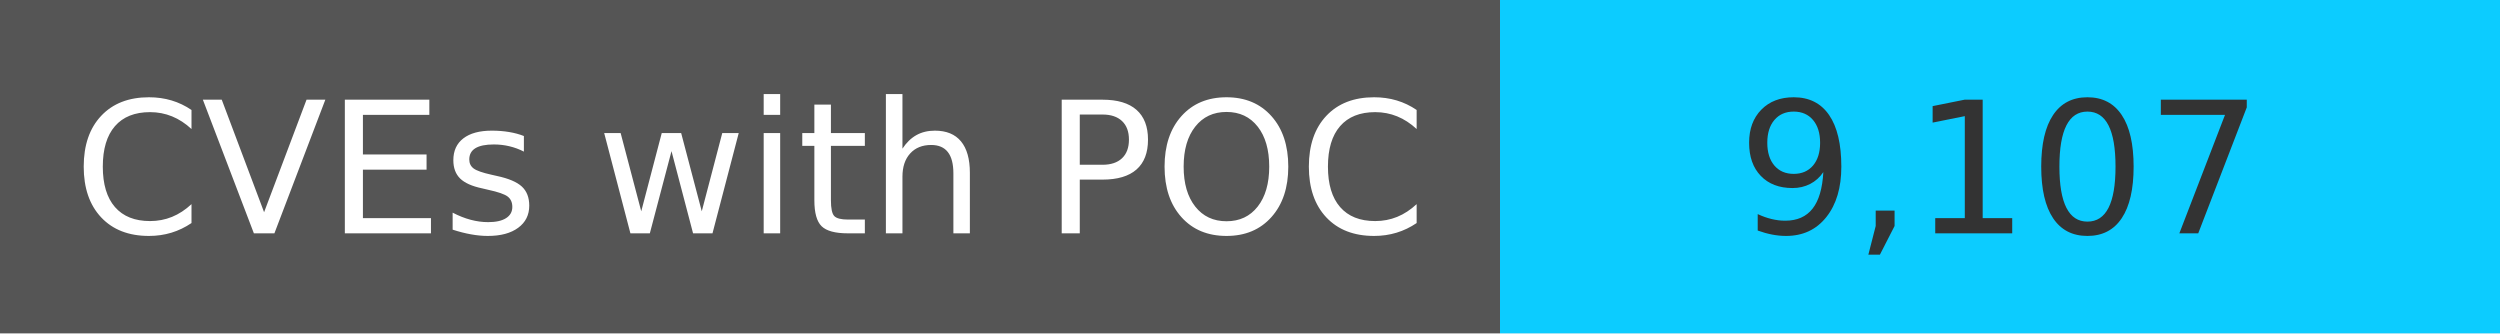
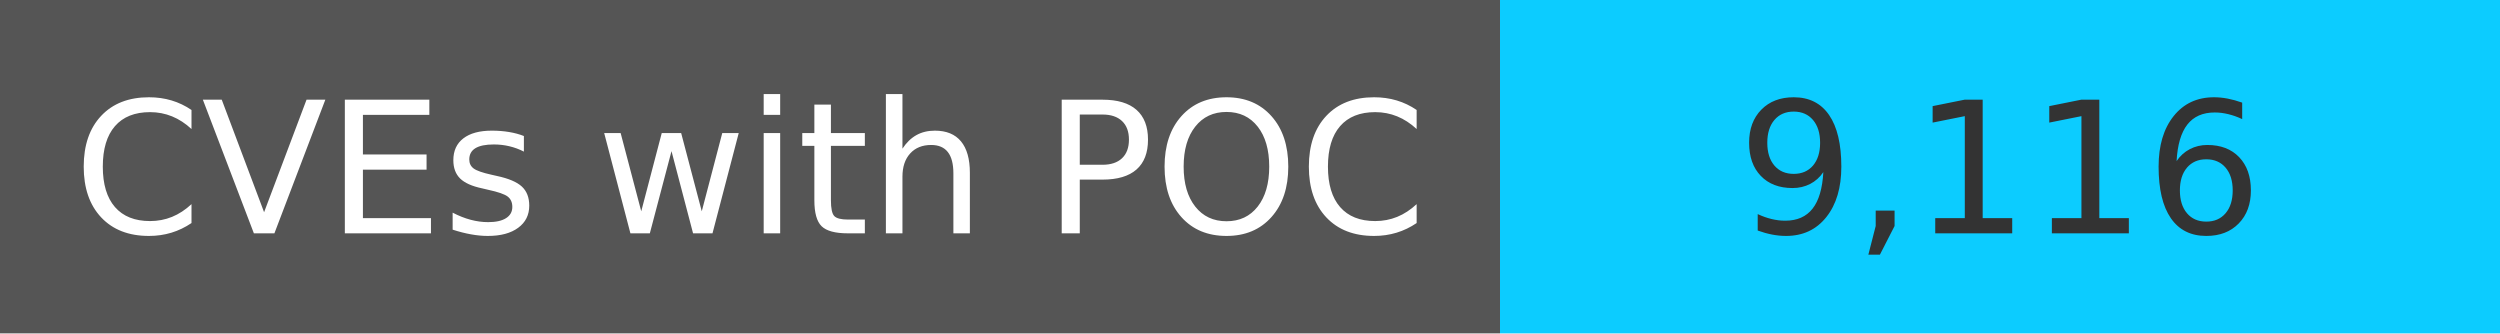
<svg xmlns="http://www.w3.org/2000/svg" width="150" height="20" role="img">
  <linearGradient id="s" x2="0" y2="100%">
    <stop offset="0" stop-color="#bbb" stop-opacity=".1" />
    <stop offset="1" stop-opacity=".1" />
  </linearGradient>
  <g>
    <rect width="90" height="20" fill="#555" />
    <rect x="90" width="267" height="20" fill="#0cccff" />
  </g>
  <g fill="#fff" text-anchor="middle" font-family="Verdana,Geneva,DejaVu Sans,sans-serif" text-rendering="geometricPrecision" font-size="110">
    <text x="450" y="140" transform="scale(.1)" fill="#fff">
            CVEs with POC
        </text>
    <text x="1200" y="140" transform="scale(.1)" fill="#333">
-             9,107
+             9,116
        </text>
  </g>
</svg>
